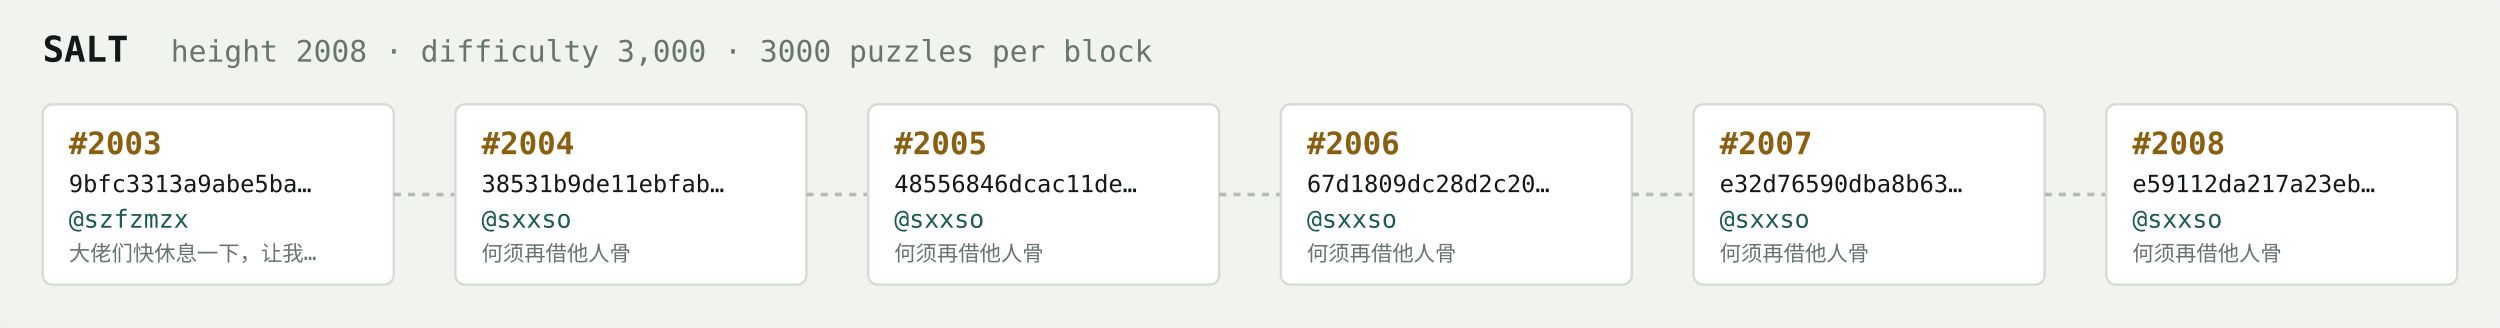
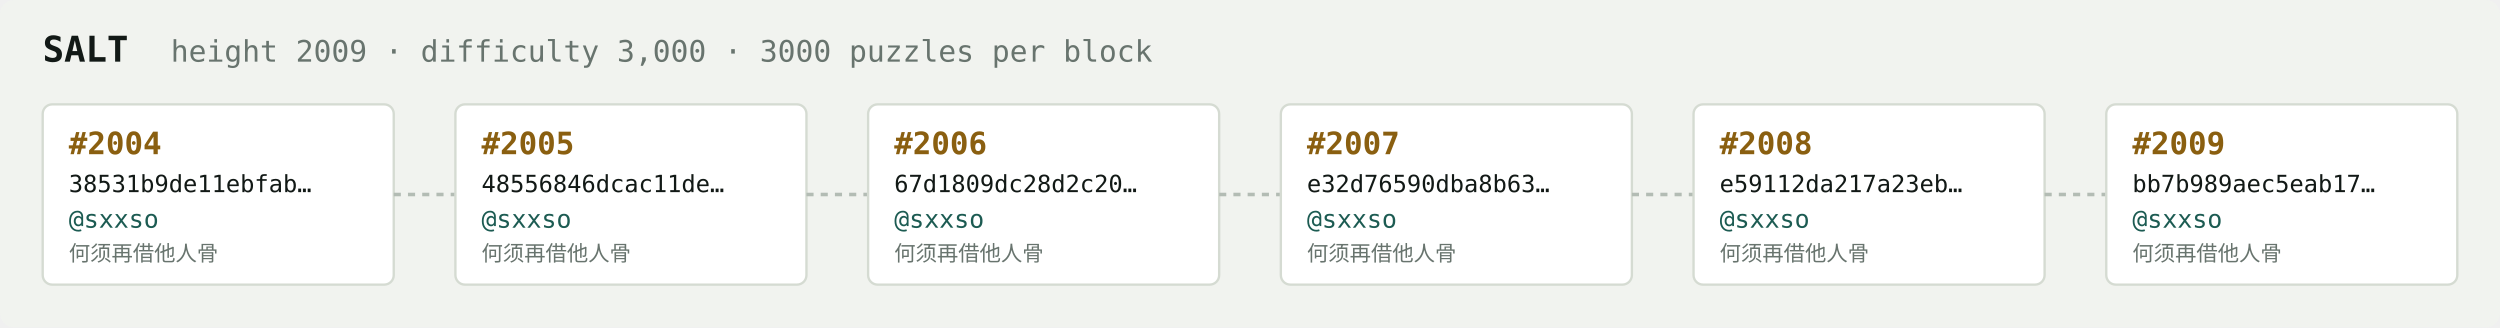
<svg xmlns="http://www.w3.org/2000/svg" width="1054" height="138" viewBox="0 0 1054 138" font-family="ui-monospace,SFMono-Regular,Menlo,monospace">
  <rect fill="#f1f3ef" width="1054" height="138" rx="6" />
  <text x="18" y="26" fill="#121916" font-size="15" font-weight="700">SALT</text>
-   <text x="72" y="26" fill="#68746e" font-size="12.5">height 2008 · difficulty 3,000 · 3000 puzzles per block</text>
+   <text x="72" y="26" fill="#68746e" font-size="12.5">height 2009 · difficulty 3,000 · 3000 puzzles per block</text>
  <rect x="18" y="44" width="148" height="76" rx="4" fill="#ffffff" stroke="#d5dbd2" stroke-width="1" />
-   <text x="29" y="65" fill="#8a5f10" font-size="13" font-weight="700">#2003</text>
-   <text x="29" y="81" fill="#121916" font-size="10">9bfc3313a9abe5ba…</text>
-   <text x="29" y="96" fill="#1c5b52" font-size="10.5">@szfzmzx</text>
-   <text x="29" y="110" fill="#68746e" font-size="9">大佬们快休息一下，让我…</text>
+   <text x="29" y="65" fill="#8a5f10" font-size="13" font-weight="700">#2004</text>
+   <text x="29" y="81" fill="#121916" font-size="10">38531b9de11ebfab…</text>
+   <text x="29" y="96" fill="#1c5b52" font-size="10.5">@sxxso</text>
+   <text x="29" y="110" fill="#68746e" font-size="9">何须再借他人骨</text>
  <line x1="166" y1="82.0" x2="192" y2="82.0" stroke="#b3bcb4" stroke-width="1.5" stroke-dasharray="3 3" />
  <rect x="192" y="44" width="148" height="76" rx="4" fill="#ffffff" stroke="#d5dbd2" stroke-width="1" />
-   <text x="203" y="65" fill="#8a5f10" font-size="13" font-weight="700">#2004</text>
-   <text x="203" y="81" fill="#121916" font-size="10">38531b9de11ebfab…</text>
+   <text x="203" y="65" fill="#8a5f10" font-size="13" font-weight="700">#2005</text>
+   <text x="203" y="81" fill="#121916" font-size="10">48556846dcac11de…</text>
  <text x="203" y="96" fill="#1c5b52" font-size="10.5">@sxxso</text>
  <text x="203" y="110" fill="#68746e" font-size="9">何须再借他人骨</text>
  <line x1="340" y1="82.0" x2="366" y2="82.0" stroke="#b3bcb4" stroke-width="1.5" stroke-dasharray="3 3" />
  <rect x="366" y="44" width="148" height="76" rx="4" fill="#ffffff" stroke="#d5dbd2" stroke-width="1" />
-   <text x="377" y="65" fill="#8a5f10" font-size="13" font-weight="700">#2005</text>
-   <text x="377" y="81" fill="#121916" font-size="10">48556846dcac11de…</text>
+   <text x="377" y="65" fill="#8a5f10" font-size="13" font-weight="700">#2006</text>
+   <text x="377" y="81" fill="#121916" font-size="10">67d1809dc28d2c20…</text>
  <text x="377" y="96" fill="#1c5b52" font-size="10.5">@sxxso</text>
  <text x="377" y="110" fill="#68746e" font-size="9">何须再借他人骨</text>
  <line x1="514" y1="82.0" x2="540" y2="82.0" stroke="#b3bcb4" stroke-width="1.5" stroke-dasharray="3 3" />
  <rect x="540" y="44" width="148" height="76" rx="4" fill="#ffffff" stroke="#d5dbd2" stroke-width="1" />
-   <text x="551" y="65" fill="#8a5f10" font-size="13" font-weight="700">#2006</text>
-   <text x="551" y="81" fill="#121916" font-size="10">67d1809dc28d2c20…</text>
+   <text x="551" y="65" fill="#8a5f10" font-size="13" font-weight="700">#2007</text>
+   <text x="551" y="81" fill="#121916" font-size="10">e32d76590dba8b63…</text>
  <text x="551" y="96" fill="#1c5b52" font-size="10.5">@sxxso</text>
  <text x="551" y="110" fill="#68746e" font-size="9">何须再借他人骨</text>
  <line x1="688" y1="82.0" x2="714" y2="82.0" stroke="#b3bcb4" stroke-width="1.5" stroke-dasharray="3 3" />
  <rect x="714" y="44" width="148" height="76" rx="4" fill="#ffffff" stroke="#d5dbd2" stroke-width="1" />
-   <text x="725" y="65" fill="#8a5f10" font-size="13" font-weight="700">#2007</text>
-   <text x="725" y="81" fill="#121916" font-size="10">e32d76590dba8b63…</text>
+   <text x="725" y="65" fill="#8a5f10" font-size="13" font-weight="700">#2008</text>
+   <text x="725" y="81" fill="#121916" font-size="10">e59112da217a23eb…</text>
  <text x="725" y="96" fill="#1c5b52" font-size="10.5">@sxxso</text>
  <text x="725" y="110" fill="#68746e" font-size="9">何须再借他人骨</text>
  <line x1="862" y1="82.0" x2="888" y2="82.0" stroke="#b3bcb4" stroke-width="1.5" stroke-dasharray="3 3" />
  <rect x="888" y="44" width="148" height="76" rx="4" fill="#ffffff" stroke="#d5dbd2" stroke-width="1" />
-   <text x="899" y="65" fill="#8a5f10" font-size="13" font-weight="700">#2008</text>
-   <text x="899" y="81" fill="#121916" font-size="10">e59112da217a23eb…</text>
+   <text x="899" y="65" fill="#8a5f10" font-size="13" font-weight="700">#2009</text>
+   <text x="899" y="81" fill="#121916" font-size="10">bb7b989aec5eab17…</text>
  <text x="899" y="96" fill="#1c5b52" font-size="10.5">@sxxso</text>
  <text x="899" y="110" fill="#68746e" font-size="9">何须再借他人骨</text>
</svg>
